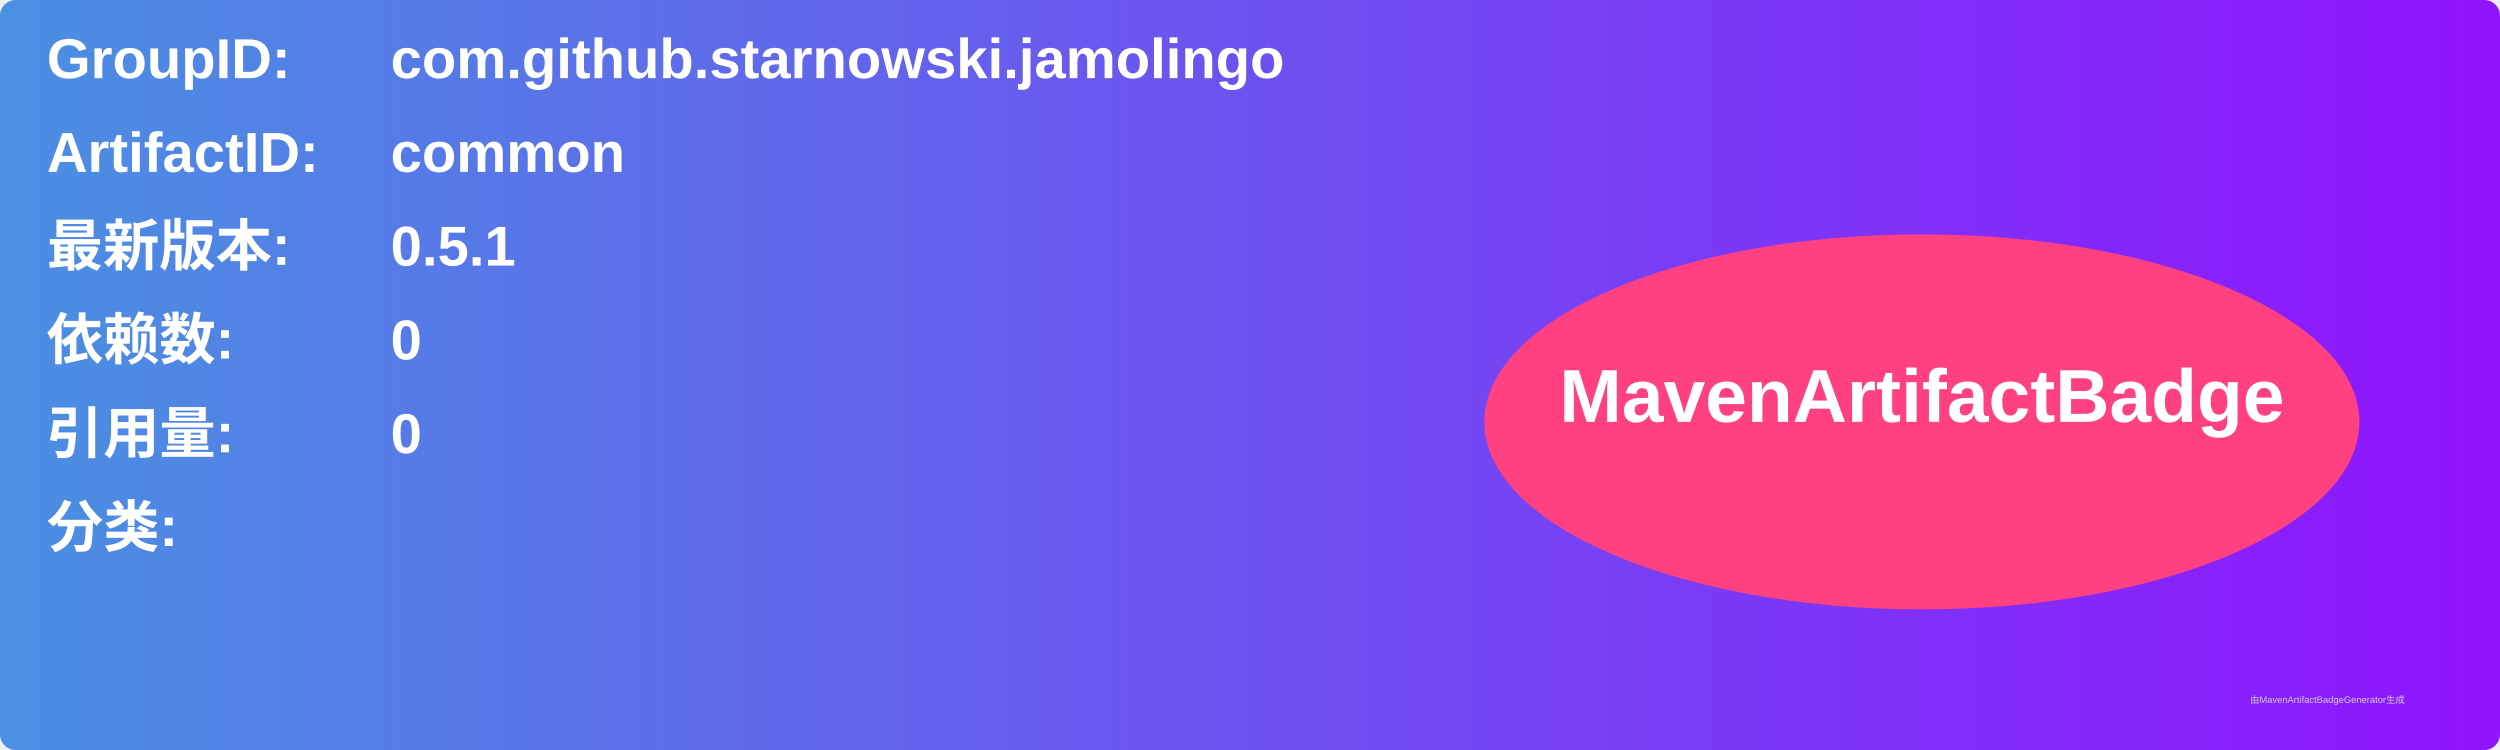
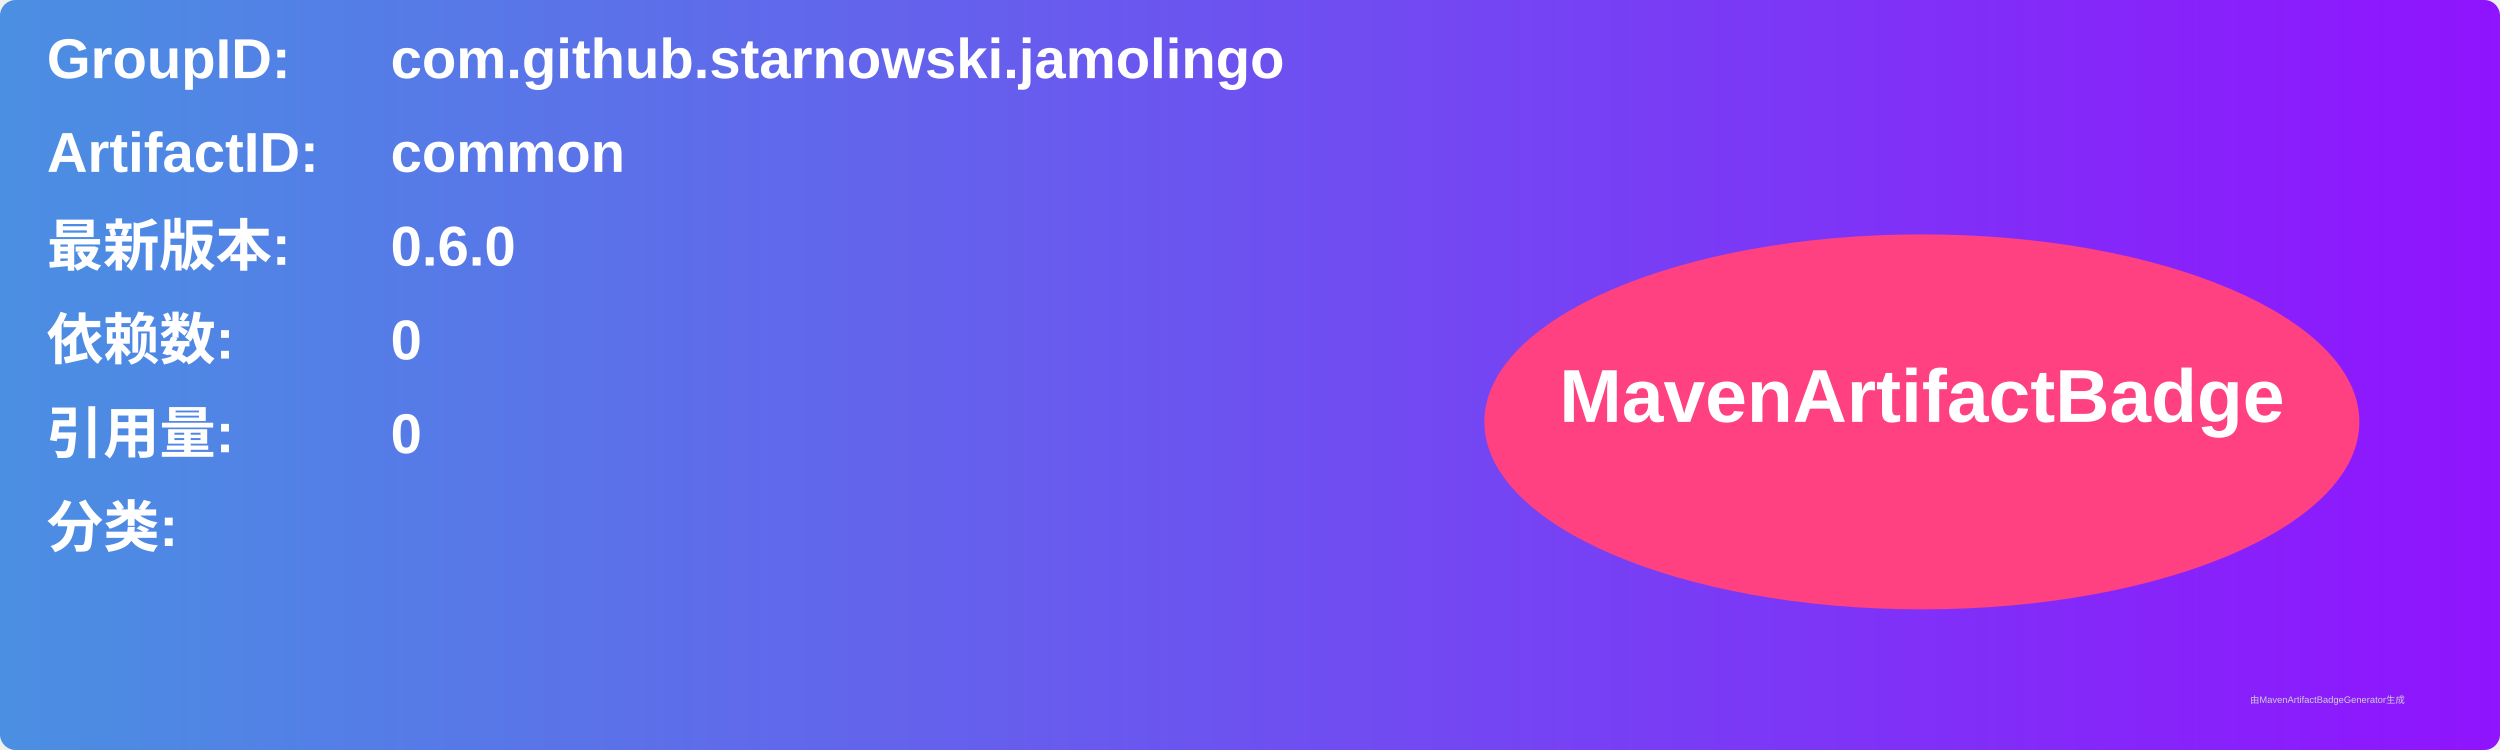
<svg xmlns="http://www.w3.org/2000/svg" width="800" height="240" viewBox="0 0 800 240">
  <linearGradient id="grad" x1="0%" y1="0%" x2="100%" y2="0%">
    <stop offset="0%" stop-color="#4a90e2" />
    <stop offset="100%" stop-color="#9013fe" />
  </linearGradient>
  <rect width="100%" height="100%" rx="5" ry="5" fill="url(#grad)" />
  <g transform="translate(15, 15)">
    <text x="0" y="10" font-family="Arial" font-size="18" fill="white" font-weight="bold" width="260">GroupID:</text>
    <text x="110" y="10" font-family="Arial" font-size="18" fill="white" font-weight="bold" width="460">com.github.starnowski.jamolingo</text>
    <text x="0" y="40" font-family="Arial" font-size="18" fill="white" font-weight="bold" width="260">ArtifactID:</text>
    <text x="110" y="40" font-family="Arial" font-size="18" fill="white" font-weight="bold" width="460">common</text>
    <text x="0" y="70" font-family="Arial" font-size="18" fill="white" font-weight="bold">最新版本:</text>
    <text x="110" y="70" font-family="Arial" font-size="18" fill="white" font-weight="bold">
-       <tspan font-weight="bold">0.5.1</tspan>
+       <tspan font-weight="bold">0.6.0</tspan>
    </text>
    <text x="0" y="100" font-family="Arial" font-size="18" fill="white" font-weight="bold">依赖数: </text>
    <text x="110" y="100" font-family="Arial" font-size="18" fill="white">
      <tspan font-weight="bold">0</tspan>
    </text>
    <text x="0" y="130" font-family="Arial" font-size="18" fill="white" font-weight="bold">引用量: </text>
    <text x="110" y="130" font-family="Arial" font-size="18" fill="white">
      <tspan font-weight="bold">0</tspan>
    </text>
    <text x="0" y="160" font-family="Arial" font-size="18" fill="white" font-weight="bold">分类:</text>
    <text x="10" y="190" font-family="Arial" font-size="10" fill="white">
      <tspan font-weight="bold" />
    </text>
    <ellipse cx="600" cy="120" rx="140" ry="60" fill="#ff4081" />
    <text x="600" y="120" text-anchor="middle" font-family="Arial" font-size="24" fill="white" font-weight="bold">MavenArtifactBadge</text>
  </g>
  <text x="720" y="225" font-family="Arial" font-size="3" fill="#d0d0d0">由MavenArtifactBadgeGenerator生成</text>
</svg>
